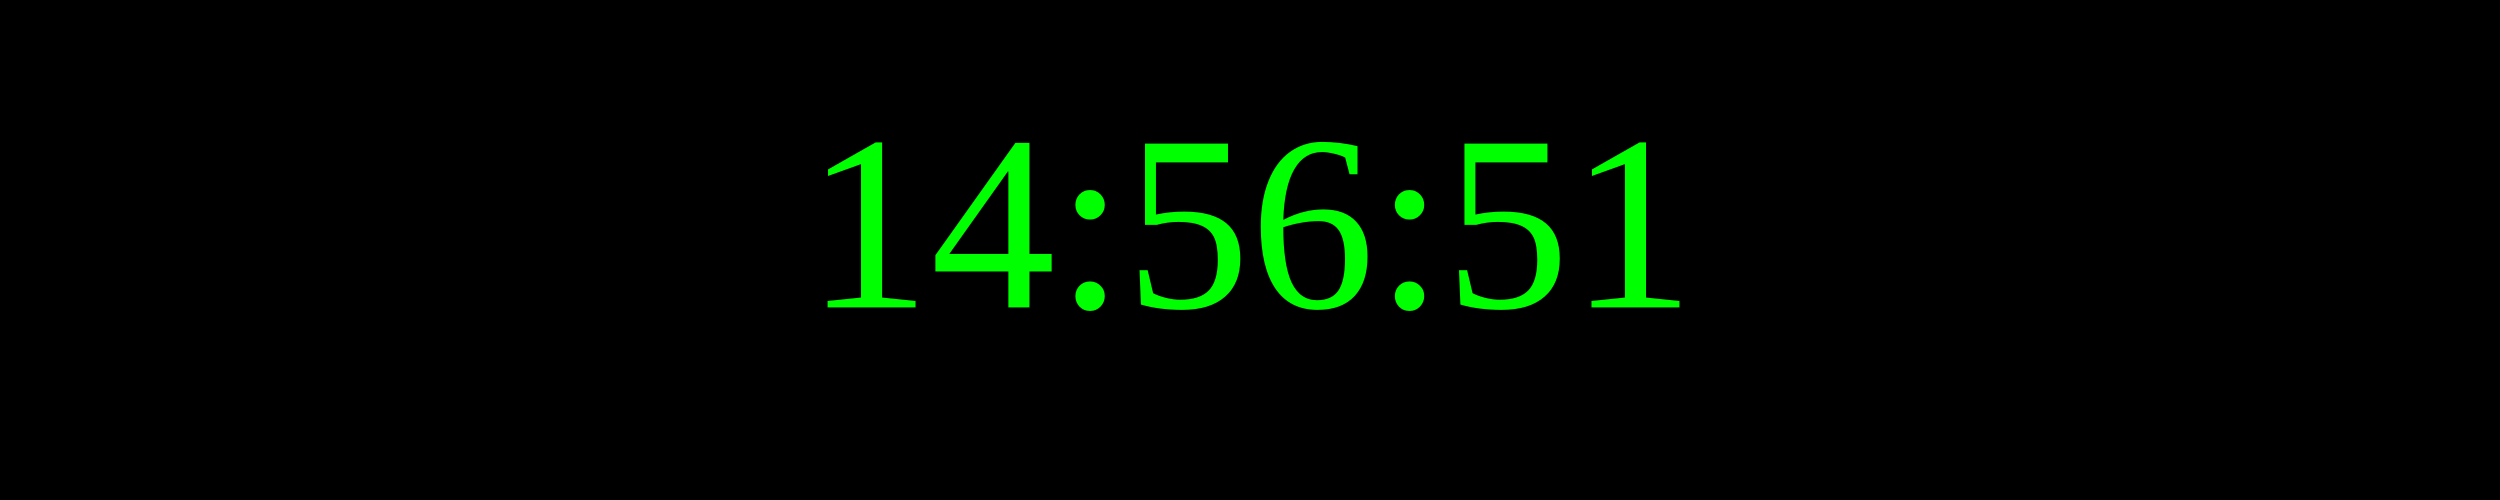
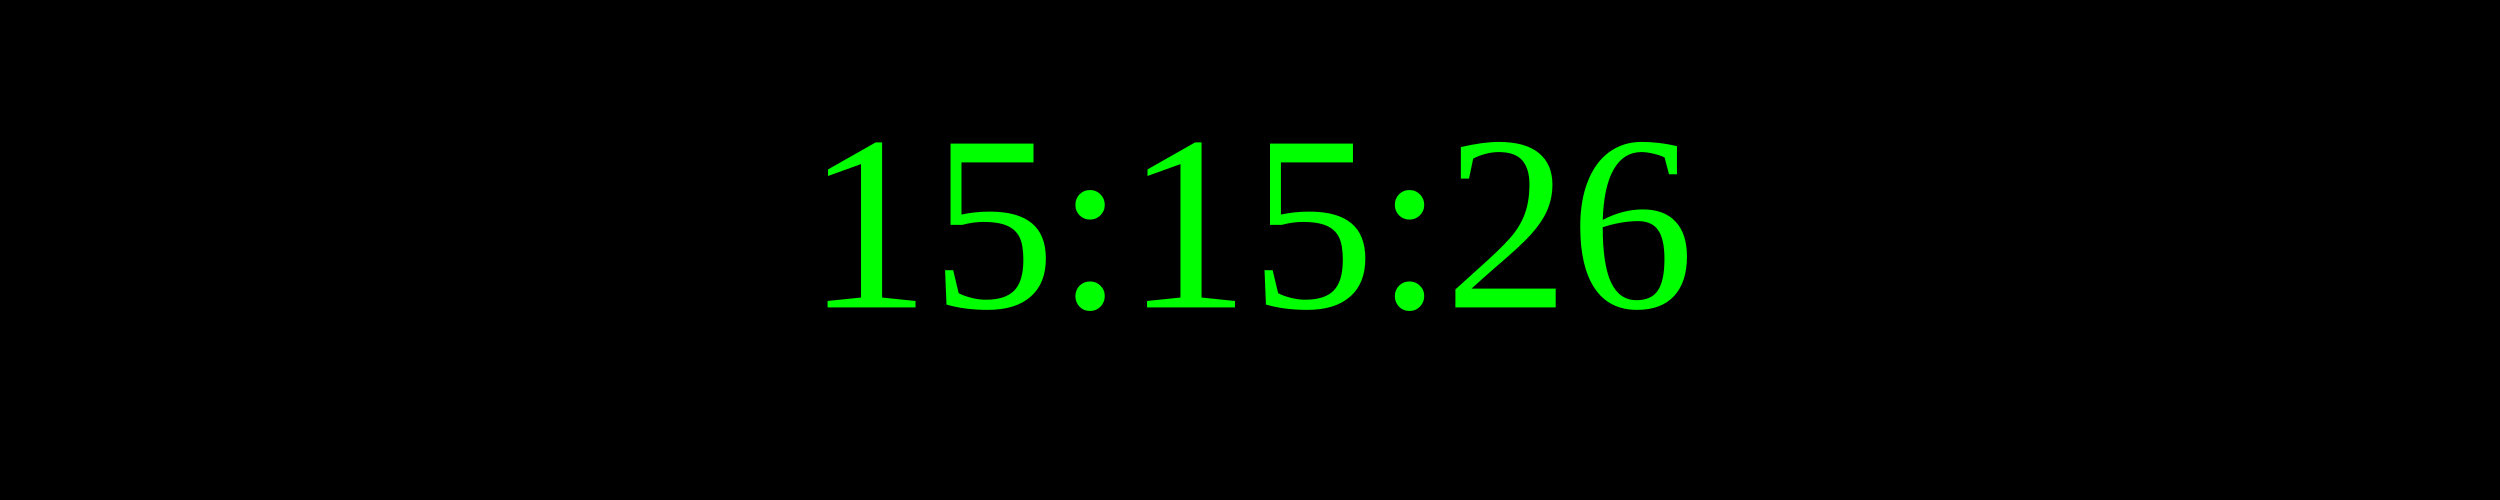
<svg xmlns="http://www.w3.org/2000/svg" width="250" height="50">
  <rect width="100%" height="100%" fill="black" />
  <text x="50%" y="50%" font-size="25" fill="lime" text-anchor="middle" dominant-baseline="middle">
- 14:56:51
+ 15:15:26
</text>
</svg>
